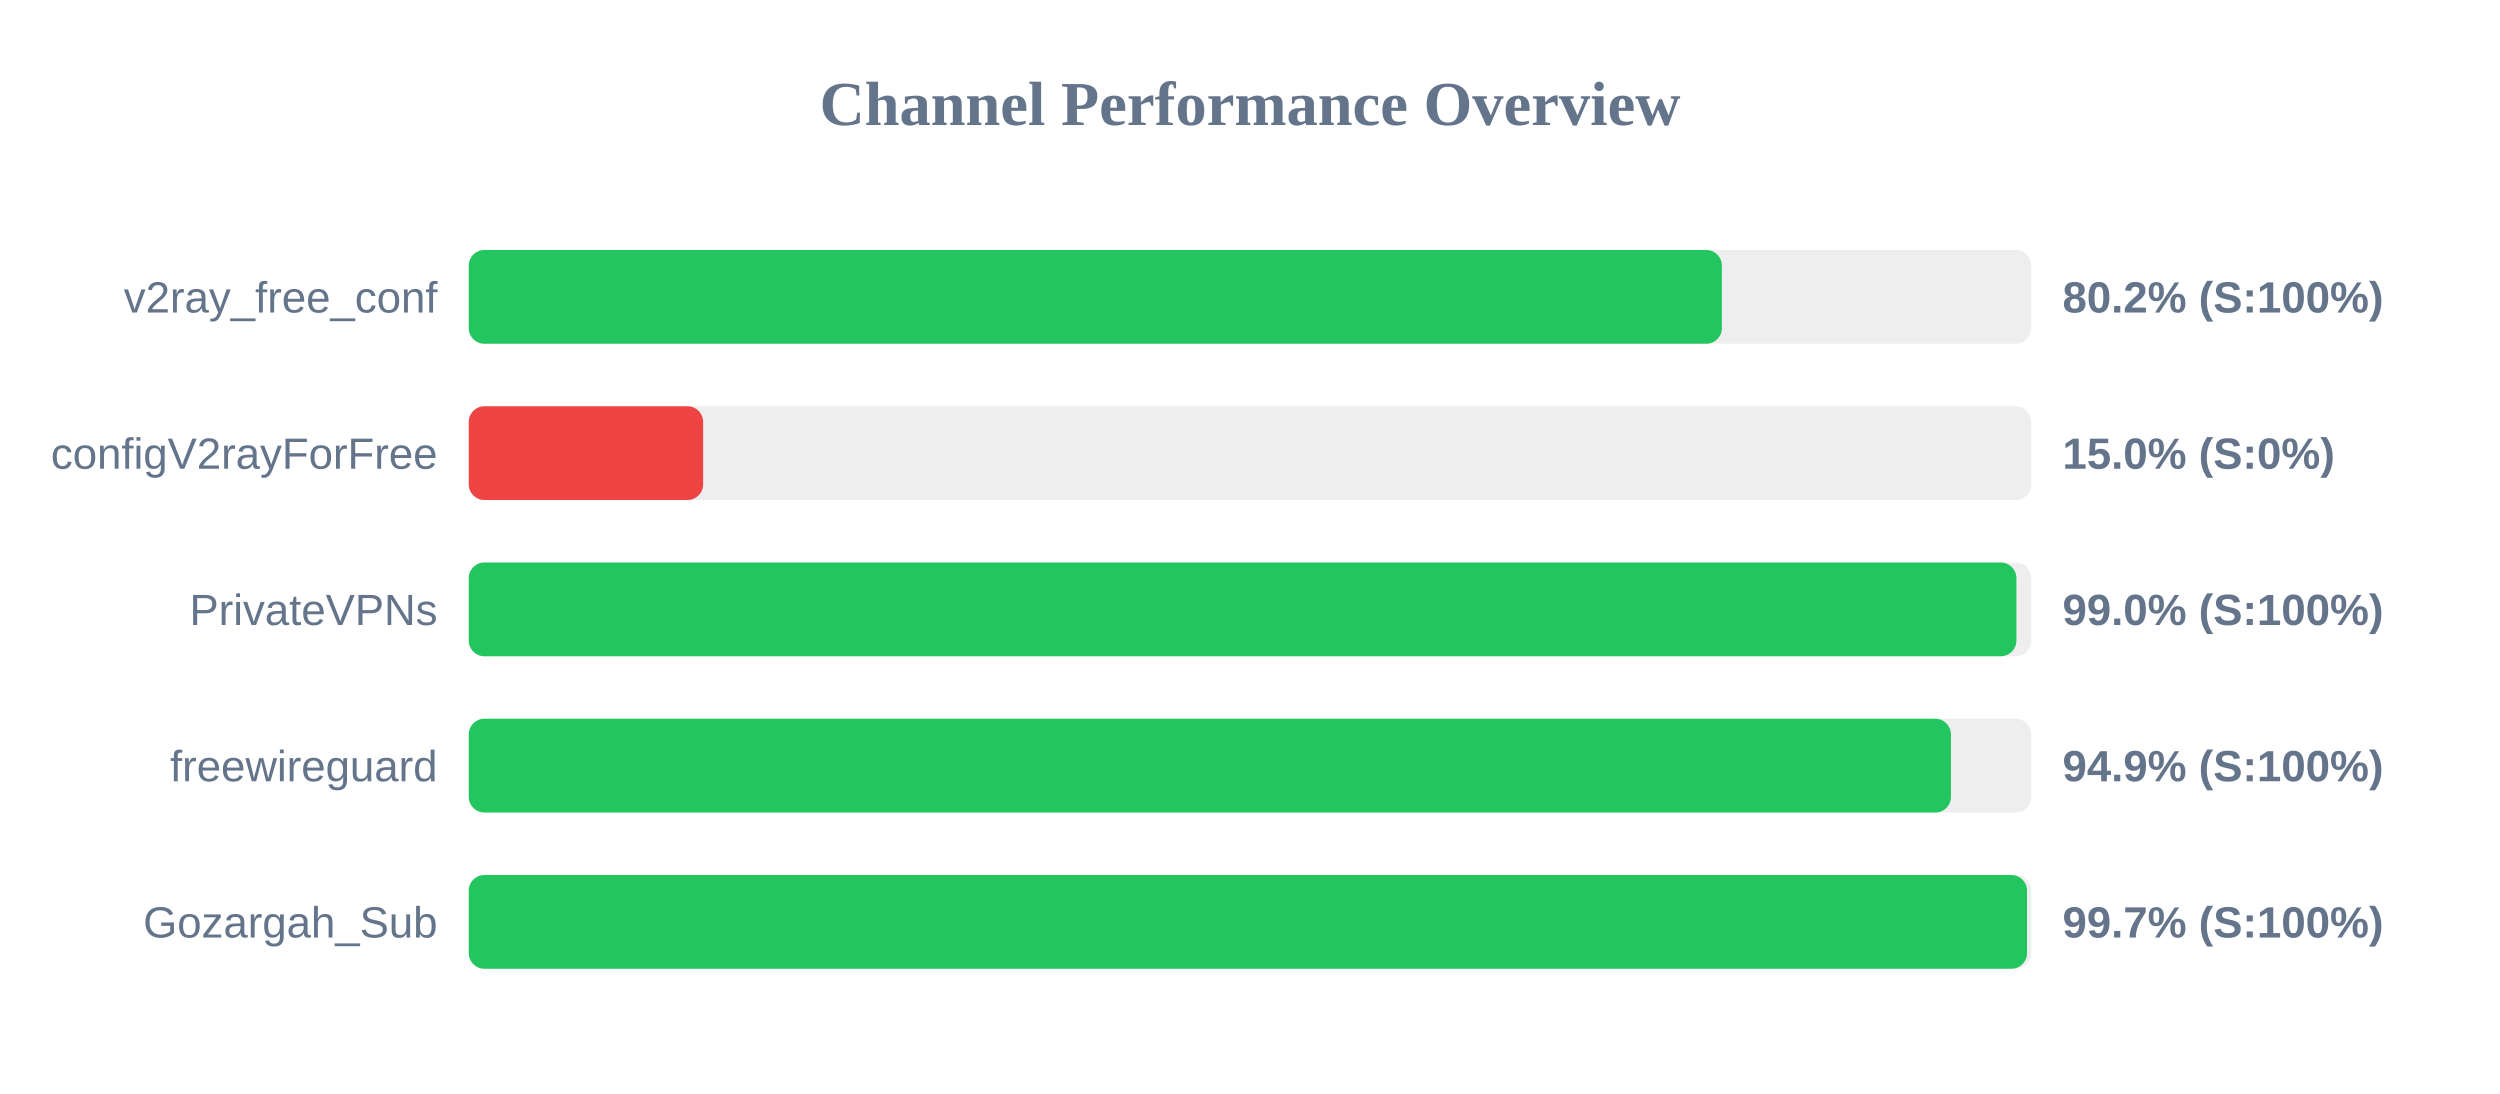
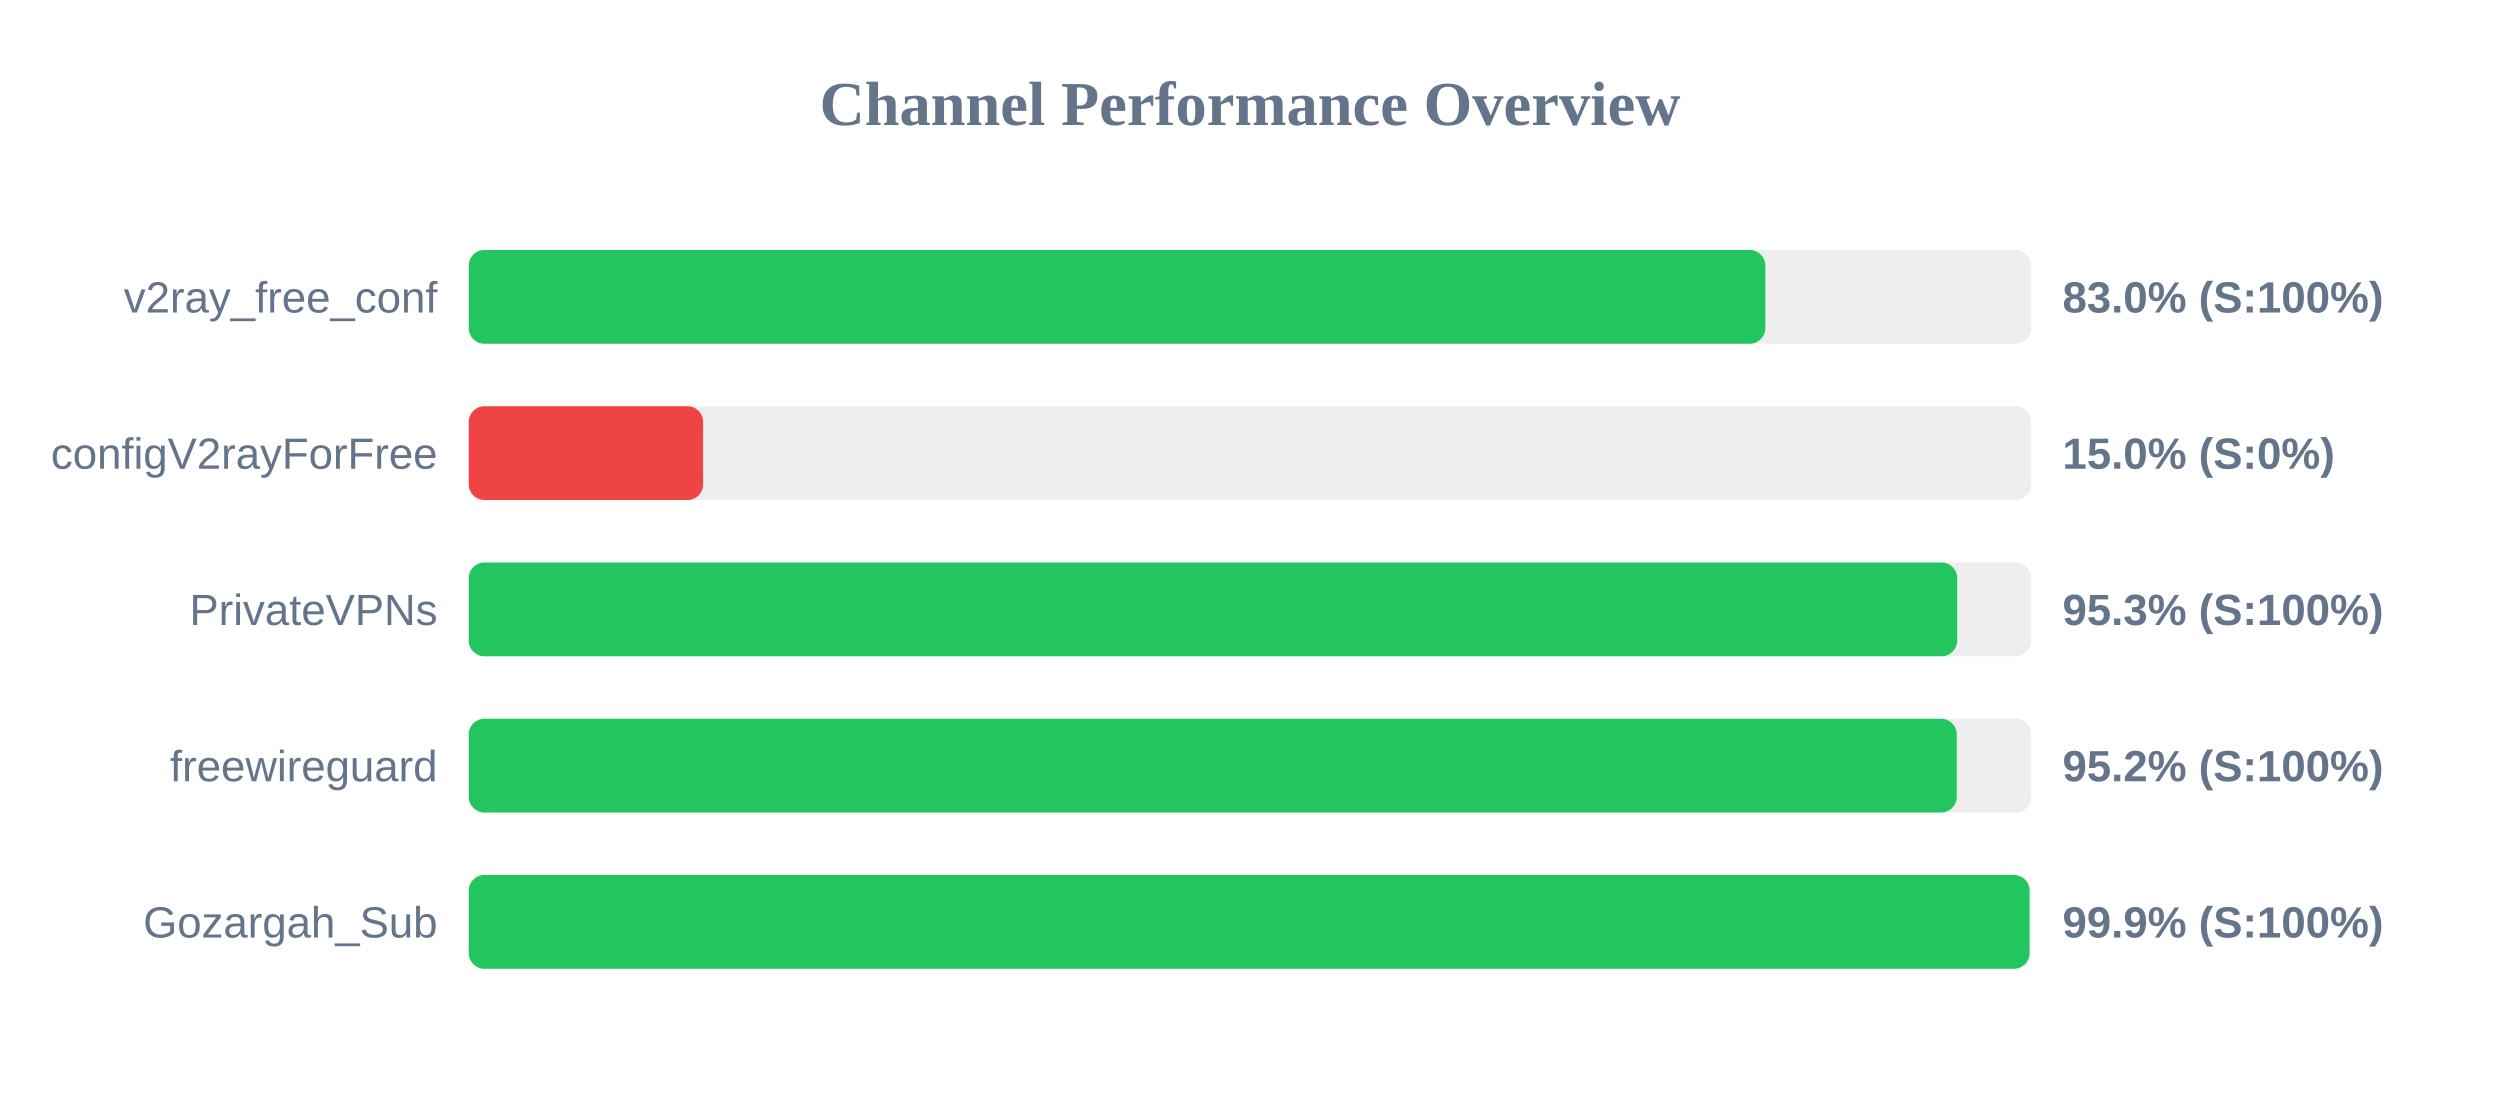
<svg xmlns="http://www.w3.org/2000/svg" width="800" height="350" version="1.1">
  <style>
        .row { font: 14px Arial; fill: #64748b; }
        .score { font: bold 14px Arial; fill: #64748b; }
    </style>
  <text x="400" y="40" text-anchor="middle" font-size="20px" font-weight="bold" fill="#64748b">Channel Performance Overview</text>
  <rect x="150" y="80" width="500" height="30" fill="#eee" rx="5" />
-   <rect x="150" y="80" width="401.0" height="30" fill="#22c55e" rx="5" />
+   <rect x="150" y="80" width="414.9" height="30" fill="#22c55e" rx="5" />
  <text x="140" y="100" text-anchor="end" class="row">v2ray_free_conf</text>
-   <text x="660" y="100" text-anchor="start" class="score">80.2% (S:100%)</text>
+   <text x="660" y="100" text-anchor="start" class="score">83.0% (S:100%)</text>
  <rect x="150" y="130" width="500" height="30" fill="#eee" rx="5" />
  <rect x="150" y="130" width="75.0" height="30" fill="#ef4444" rx="5" />
  <text x="140" y="150" text-anchor="end" class="row">configV2rayForFree</text>
  <text x="660" y="150" text-anchor="start" class="score">15.0% (S:0%)</text>
  <rect x="150" y="180" width="500" height="30" fill="#eee" rx="5" />
-   <rect x="150" y="180" width="495.25" height="30" fill="#22c55e" rx="5" />
+   <rect x="150" y="180" width="476.3" height="30" fill="#22c55e" rx="5" />
  <text x="140" y="200" text-anchor="end" class="row">PrivateVPNs</text>
-   <text x="660" y="200" text-anchor="start" class="score">99.0% (S:100%)</text>
+   <text x="660" y="200" text-anchor="start" class="score">95.3% (S:100%)</text>
  <rect x="150" y="230" width="500" height="30" fill="#eee" rx="5" />
-   <rect x="150" y="230" width="474.3" height="30" fill="#22c55e" rx="5" />
+   <rect x="150" y="230" width="476.15" height="30" fill="#22c55e" rx="5" />
  <text x="140" y="250" text-anchor="end" class="row">freewireguard</text>
-   <text x="660" y="250" text-anchor="start" class="score">94.9% (S:100%)</text>
+   <text x="660" y="250" text-anchor="start" class="score">95.2% (S:100%)</text>
  <rect x="150" y="280" width="500" height="30" fill="#eee" rx="5" />
-   <rect x="150" y="280" width="498.65" height="30" fill="#22c55e" rx="5" />
+   <rect x="150" y="280" width="499.45" height="30" fill="#22c55e" rx="5" />
  <text x="140" y="300" text-anchor="end" class="row">Gozargah_Sub</text>
-   <text x="660" y="300" text-anchor="start" class="score">99.7% (S:100%)</text>
+   <text x="660" y="300" text-anchor="start" class="score">99.9% (S:100%)</text>
</svg>
